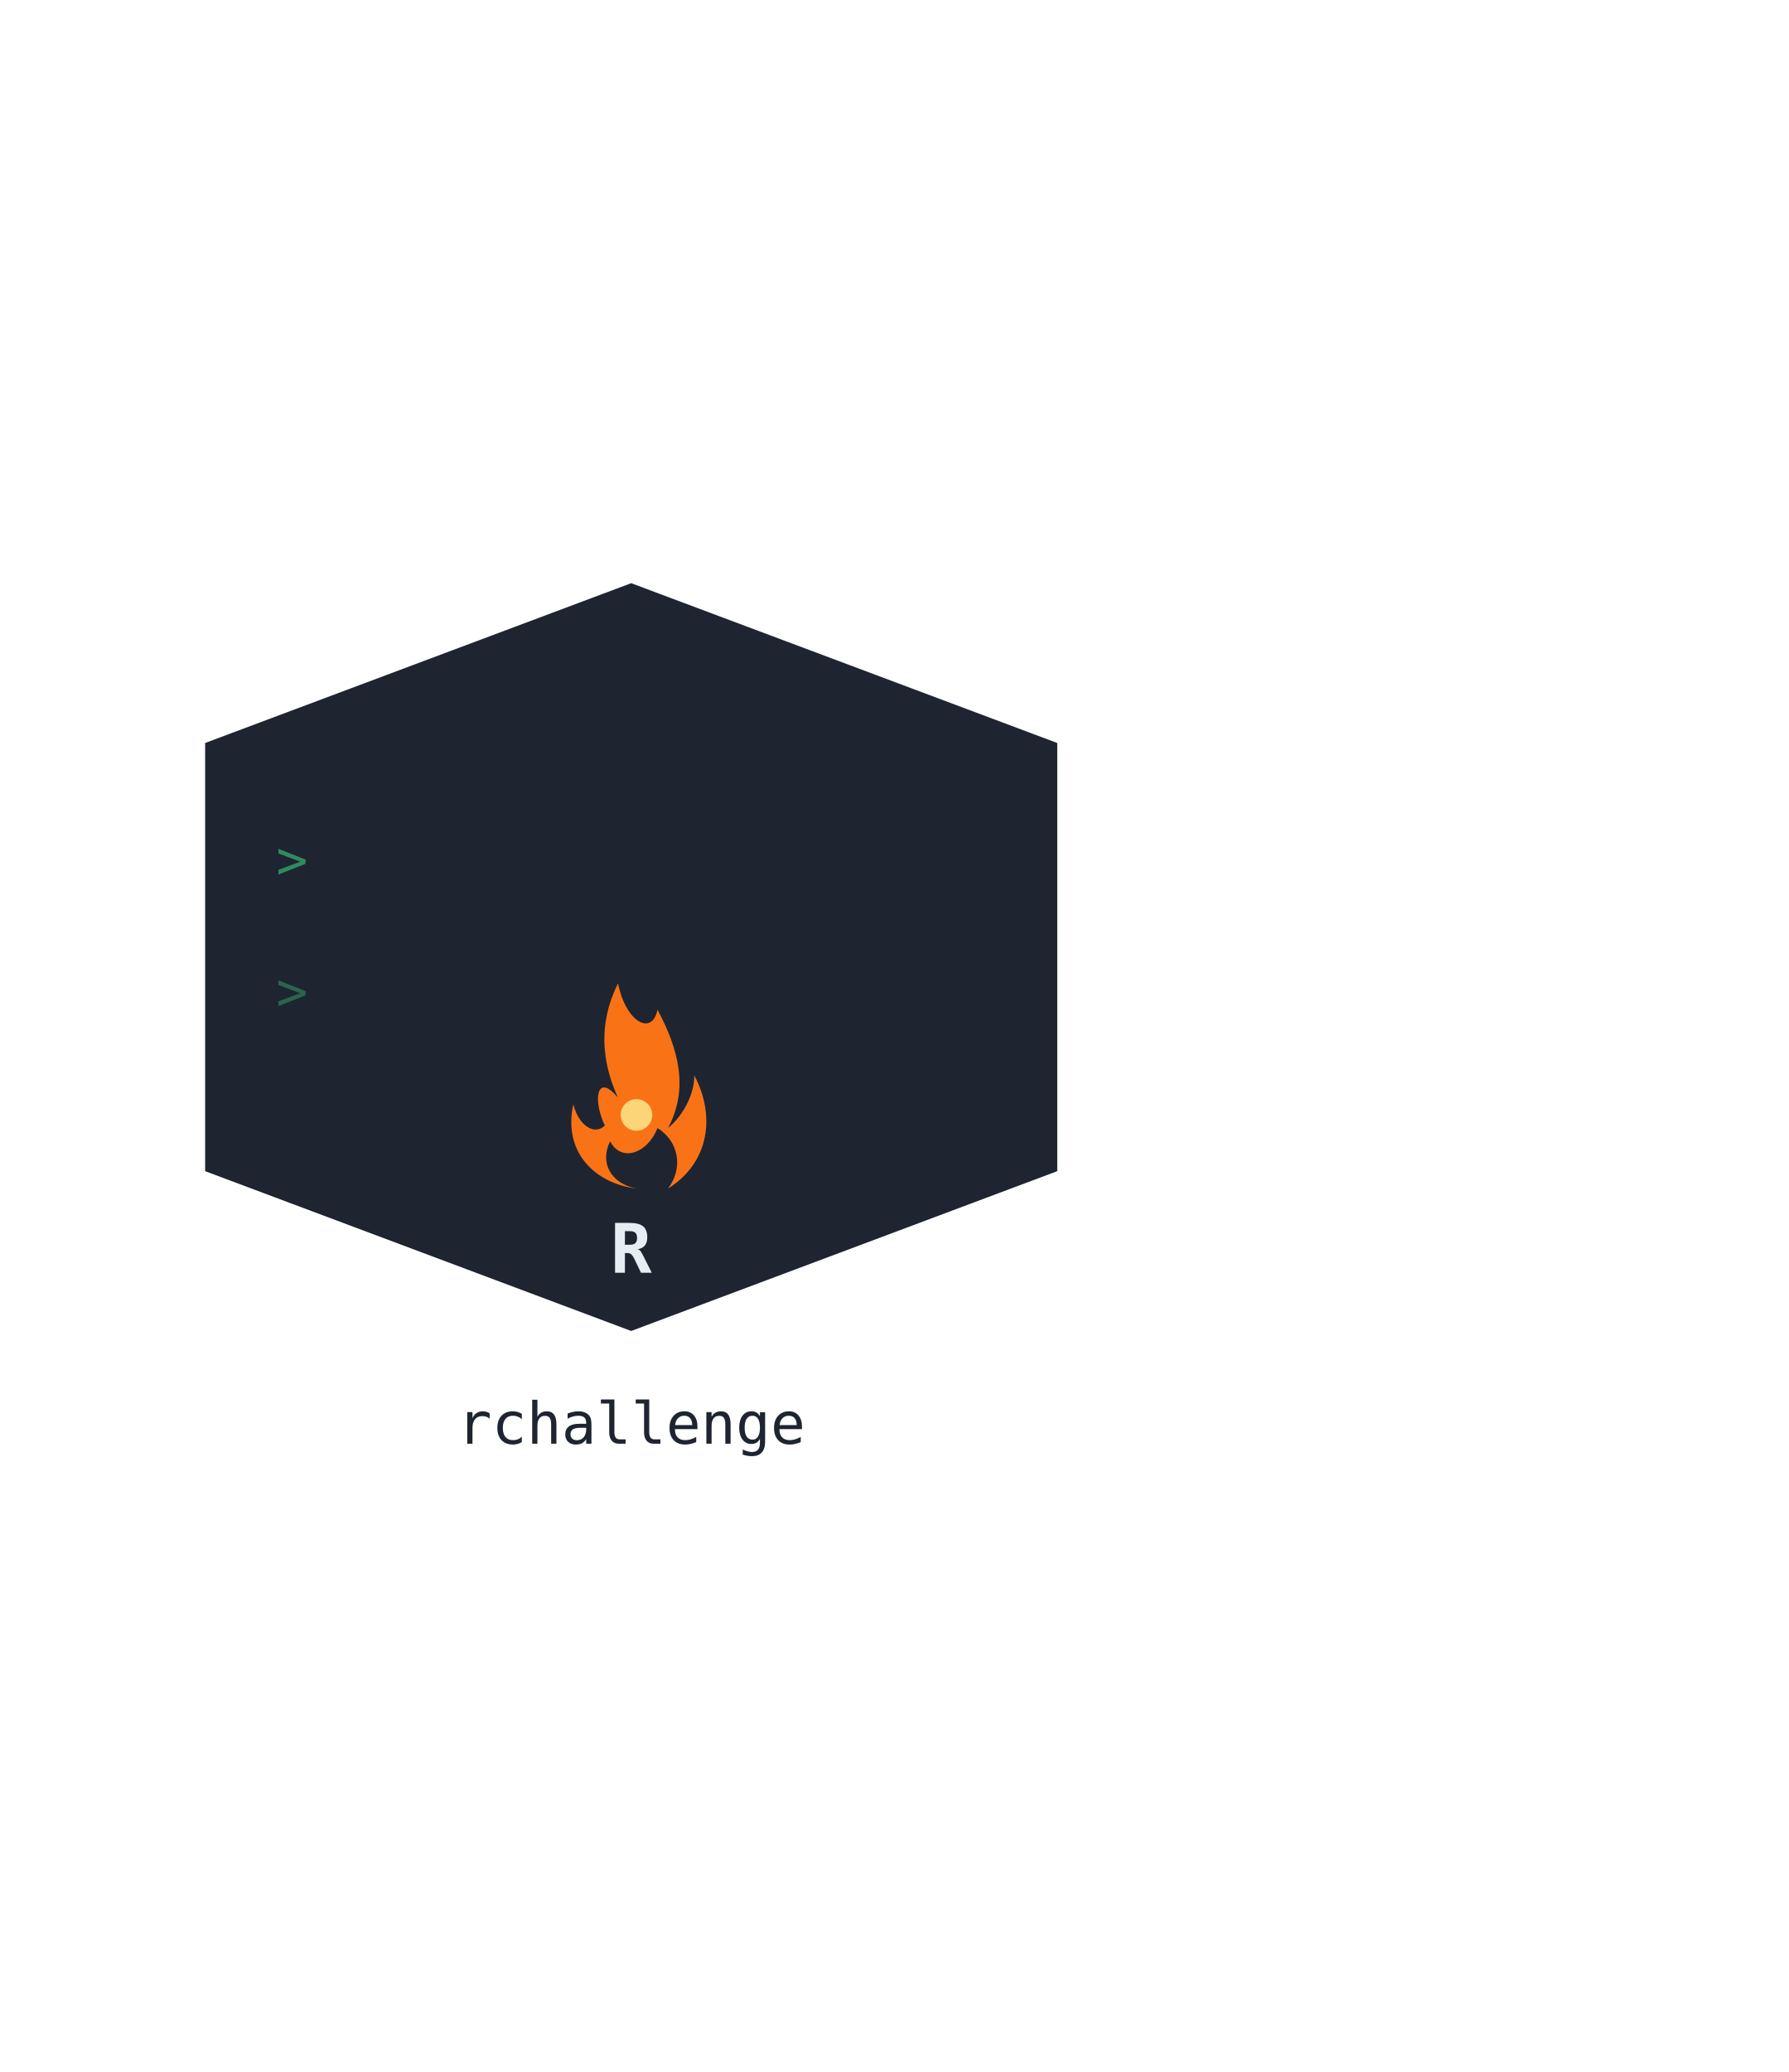
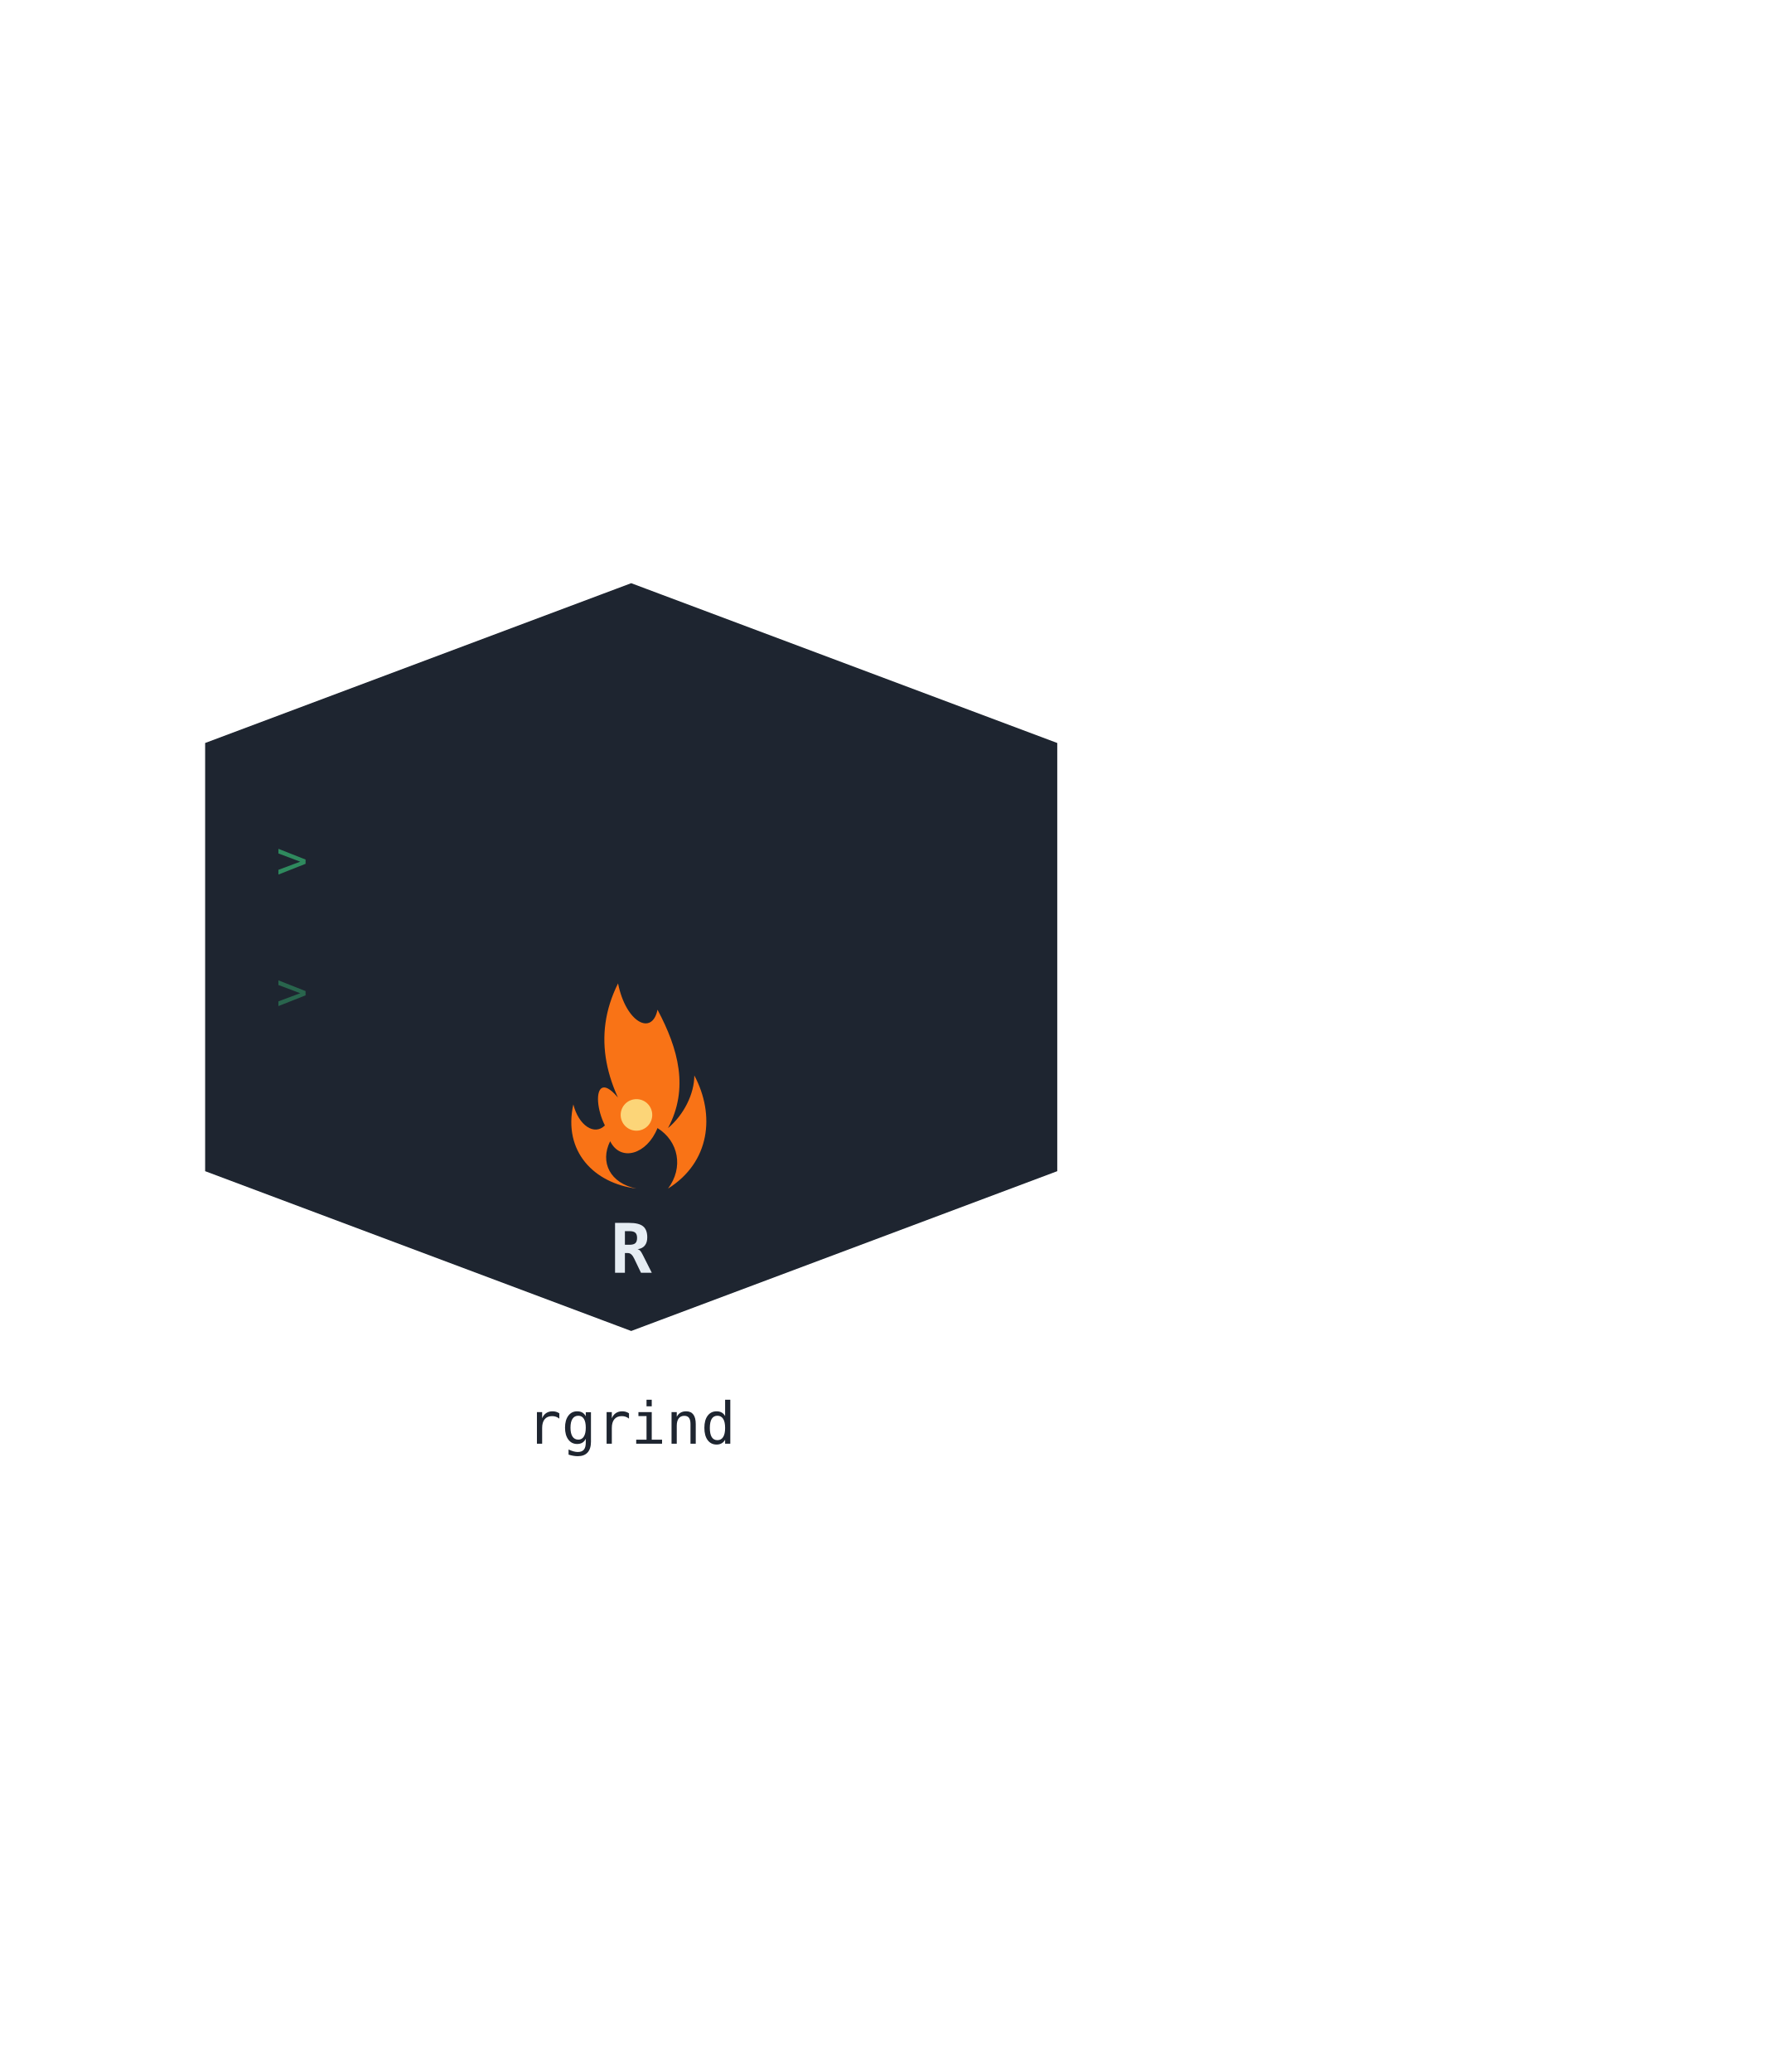
<svg xmlns="http://www.w3.org/2000/svg" width="240" height="278" viewBox="0 0 680 420" role="img">
  <defs>
    <clipPath id="hexClip">
      <polygon points="240,40 400,100 400,260 240,320 80,260 80,100" />
    </clipPath>
  </defs>
  <g clip-path="url(#hexClip)">
    <rect x="60" y="20" width="360" height="320" fill="#1e2530" />
    <text x="105" y="150" font-family="monospace" font-size="20" fill="#3ddc84" opacity="0.55">&gt;</text>
    <text x="105" y="200" font-family="monospace" font-size="20" fill="#3ddc84" opacity="0.35">&gt;</text>
    <path d="M245 250 C230 230 225 210 235 190 C238 205 248 210 250 200 C258 215 262 230 254 245 C260 240 264 232 264 225 C272 240 270 258 254 268 C260 260 258 250 250 245 C246 255 236 258 232 250 C228 258 232 266 242 268 C226 266 214 254 218 236 C220 244 226 248 230 244 C224 232 228 216 245 250 Z" fill="#f97316" />
    <circle cx="242" cy="240" r="6" fill="#fde68a" opacity="0.85" />
    <text x="240" y="300" font-family="monospace" font-size="26" font-weight="700" fill="#e6edf3" text-anchor="middle">R</text>
  </g>
  <polygon points="240,40 400,100 400,260 240,320 80,260 80,100" fill="none" stroke="#1e2530" stroke-width="4" />
-   <text x="240" y="365" font-size="22" font-weight="500" fill="#1e2530" text-anchor="middle" font-family="monospace">rchallenge</text>
+   <text x="240" y="365" font-size="22" font-weight="500" fill="#1e2530" text-anchor="middle" font-family="monospace">rgrind</text>
</svg>
